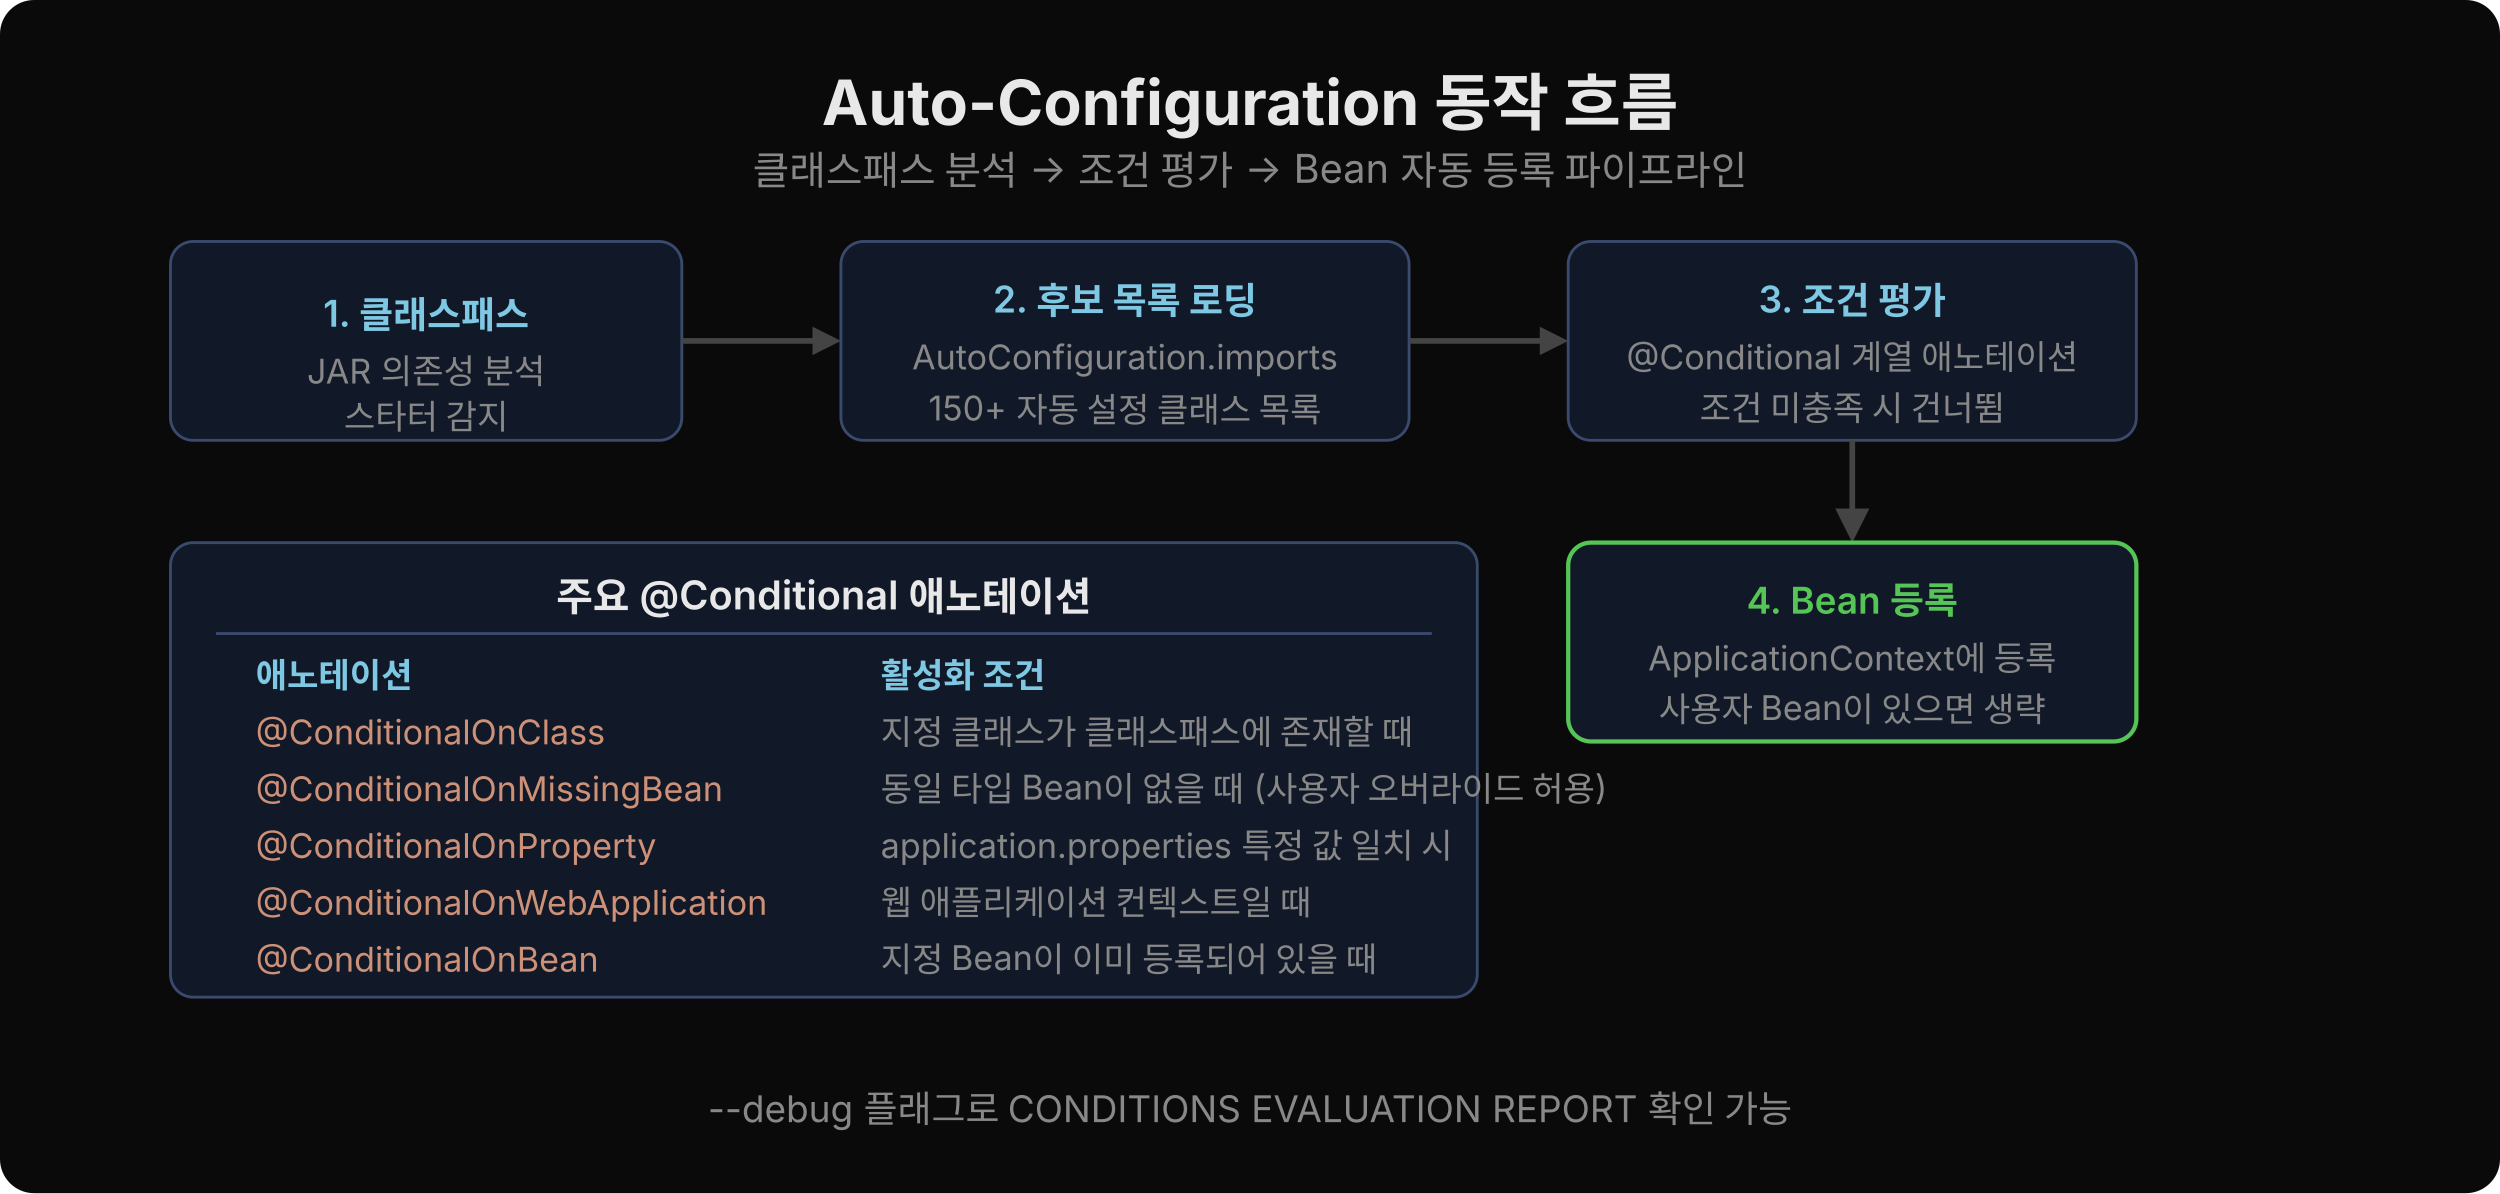
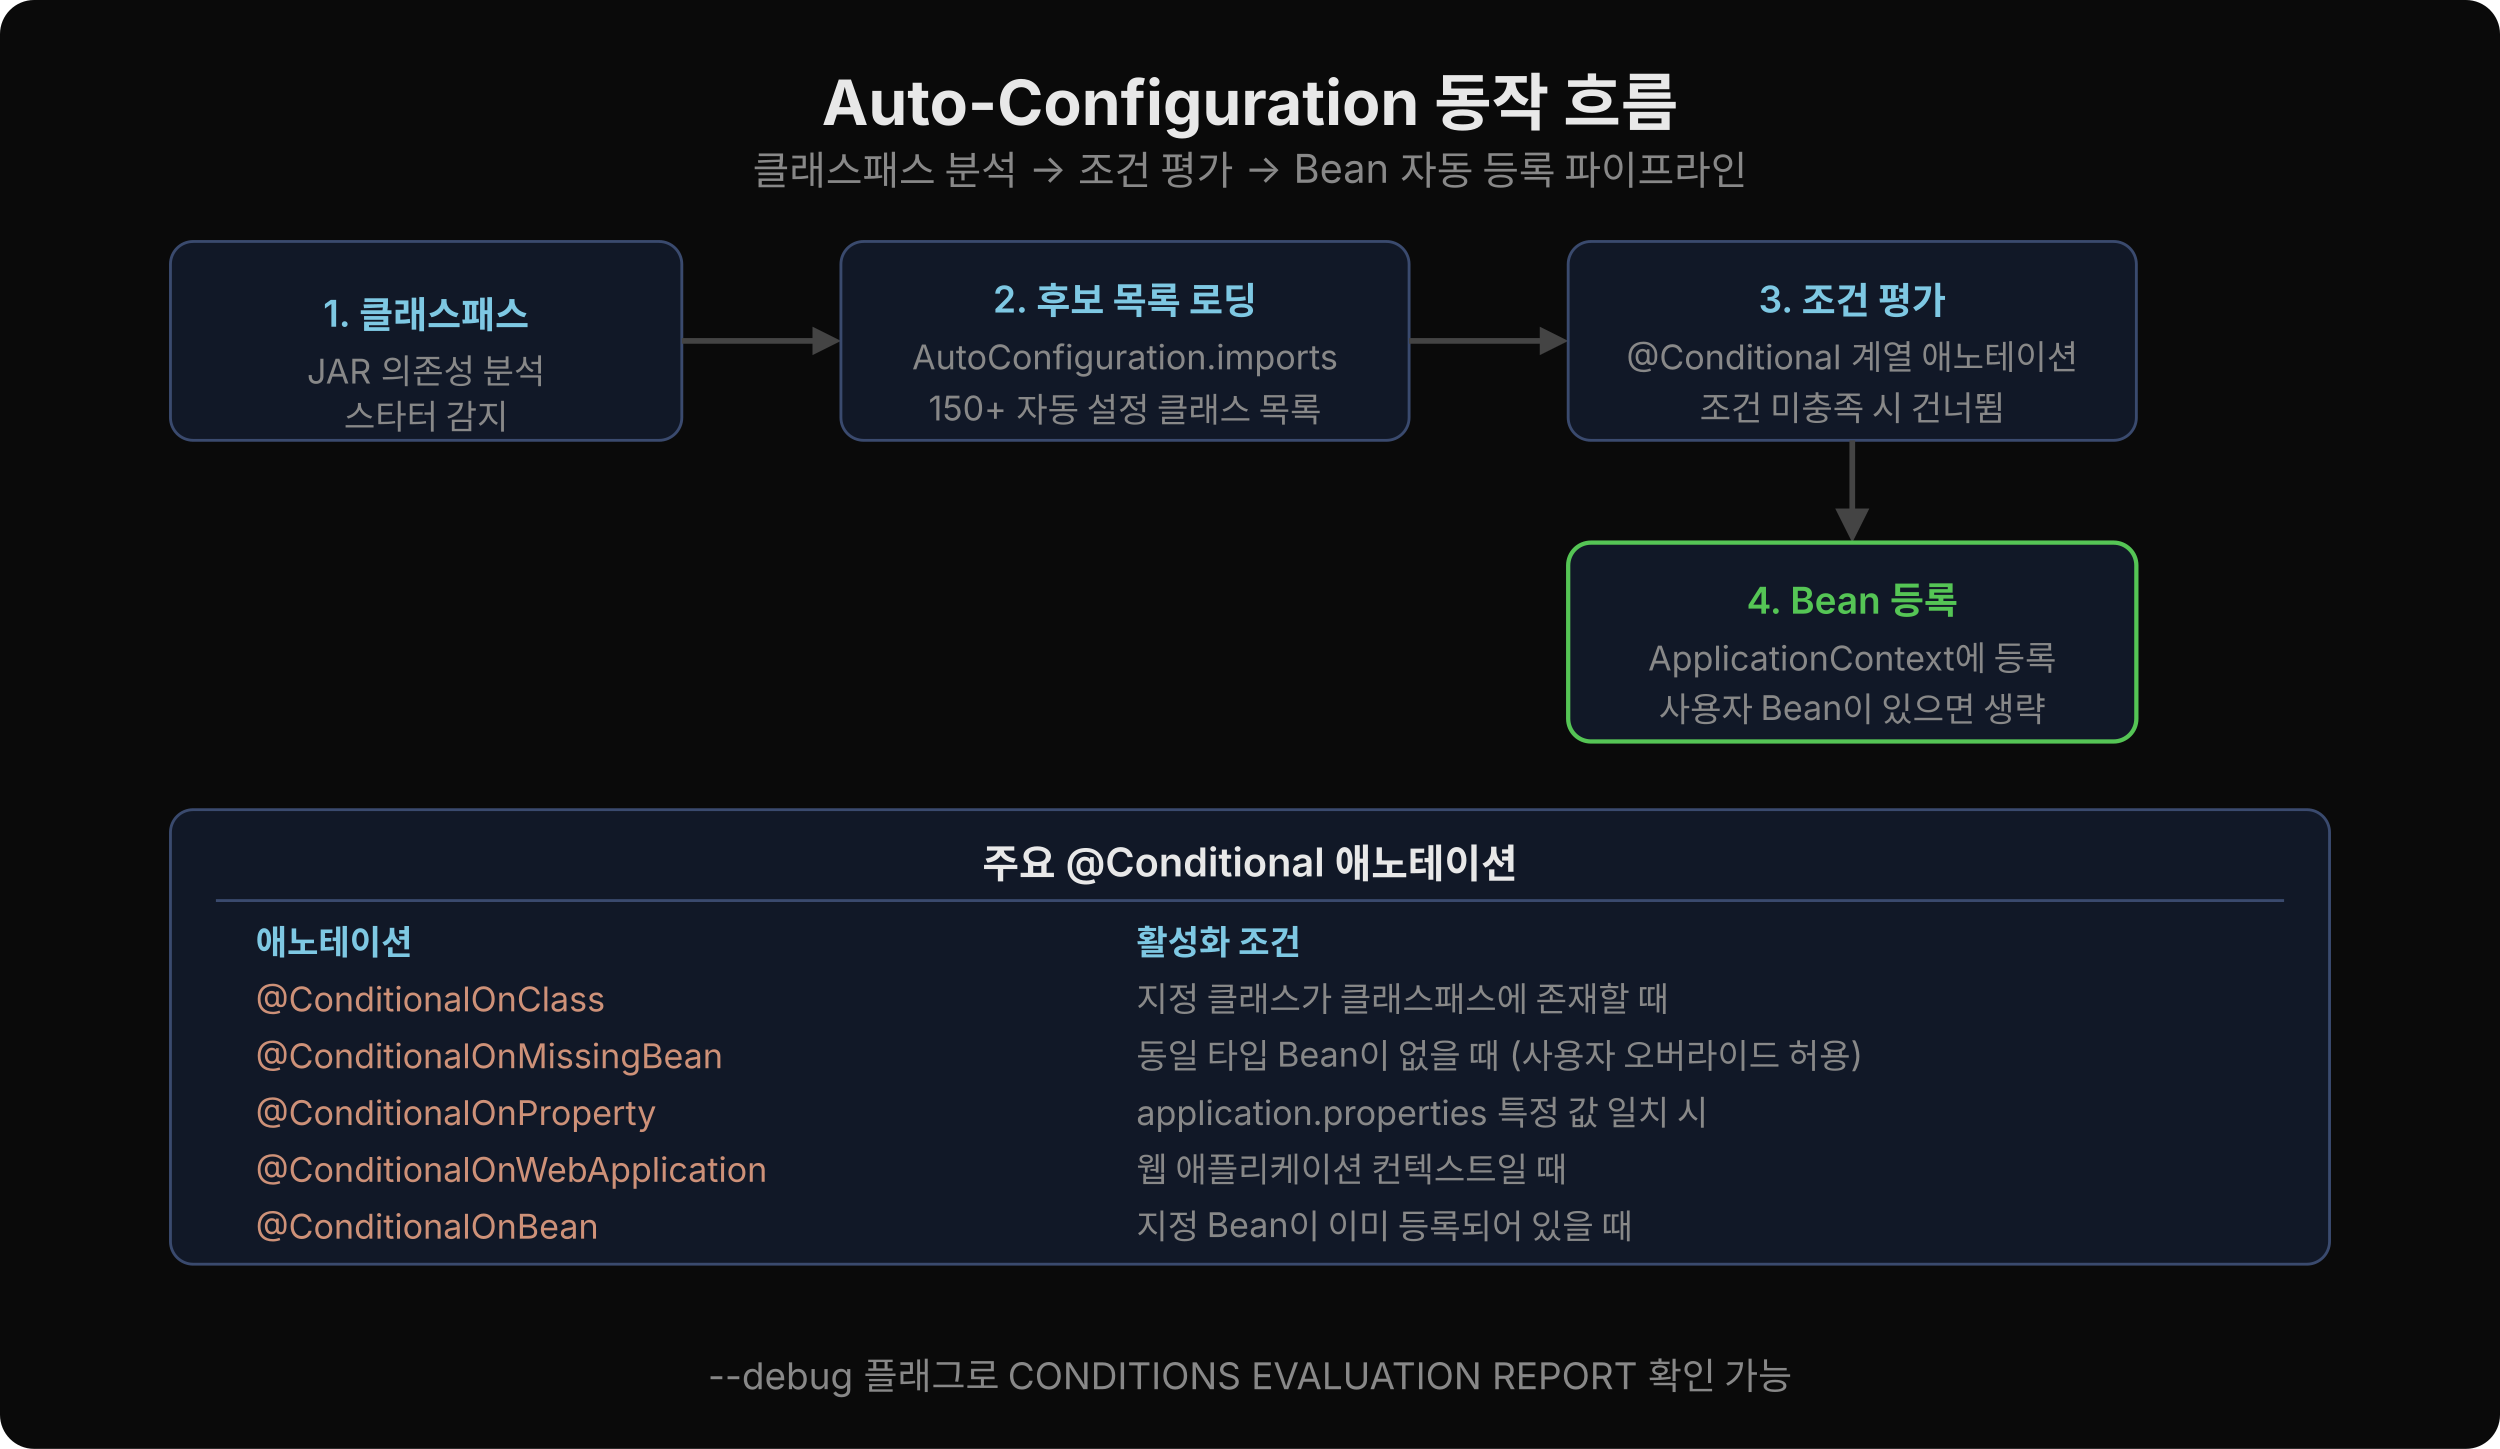
- <svg xmlns="http://www.w3.org/2000/svg" width="880" viewBox="0 0 880 420">
-   <rect width="880" height="420" rx="12" fill="#0a0a0a" />
+ <svg xmlns="http://www.w3.org/2000/svg" width="880" viewBox="0 0 880 510">
+   <rect width="880" height="510" rx="12" fill="#0a0a0a" />
  <text x="440" y="44" font-family="'Wanted Sans Variable','Wanted Sans',-apple-system,sans-serif" font-size="22" font-weight="700" fill="#e8e8e8" text-anchor="middle">Auto-Configuration 동작 흐름</text>
  <text x="440" y="65" font-family="'Wanted Sans Variable','Wanted Sans',-apple-system,sans-serif" font-size="14" fill="#888" text-anchor="middle">클래스패스 분석 → 조건 평가 → Bean 자동 등록 파이프라인</text>
  <rect x="60" y="85" width="180" height="70" rx="8" fill="#111827" stroke="#3a4a6e" />
  <text x="150" y="115" font-family="'Wanted Sans Variable','Wanted Sans',-apple-system,sans-serif" font-size="13" font-weight="600" fill="#7ec8e3" text-anchor="middle">1. 클래스패스</text>
  <text x="150" y="135" font-family="'Wanted Sans Variable','Wanted Sans',-apple-system,sans-serif" font-size="12" fill="#888" text-anchor="middle">JAR 의존성 분석</text>
  <text x="150" y="151" font-family="'Wanted Sans Variable','Wanted Sans',-apple-system,sans-serif" font-size="12" fill="#888" text-anchor="middle">스타터 감지</text>
  <line x1="240" y1="120" x2="290" y2="120" stroke="#444" stroke-width="2" />
  <polygon points="296,120 286,115 286,125" fill="#444" />
  <rect x="296" y="85" width="200" height="70" rx="8" fill="#111827" stroke="#3a4a6e" />
  <text x="396" y="110" font-family="'Wanted Sans Variable','Wanted Sans',-apple-system,sans-serif" font-size="13" font-weight="600" fill="#7ec8e3" text-anchor="middle">2. 후보 목록 로딩</text>
  <text x="396" y="130" font-family="'Wanted Sans Variable','Wanted Sans',-apple-system,sans-serif" font-size="12" fill="#888" text-anchor="middle">AutoConfiguration.imports</text>
  <text x="396" y="148" font-family="'Wanted Sans Variable','Wanted Sans',-apple-system,sans-serif" font-size="12" fill="#888" text-anchor="middle">150+ 자동 설정 클래스 목록</text>
  <line x1="496" y1="120" x2="546" y2="120" stroke="#444" stroke-width="2" />
  <polygon points="552,120 542,115 542,125" fill="#444" />
  <rect x="552" y="85" width="200" height="70" rx="8" fill="#111827" stroke="#3a4a6e" />
  <text x="652" y="110" font-family="'Wanted Sans Variable','Wanted Sans',-apple-system,sans-serif" font-size="13" font-weight="600" fill="#7ec8e3" text-anchor="middle">3. 조건 평가</text>
  <text x="652" y="130" font-family="'Wanted Sans Variable','Wanted Sans',-apple-system,sans-serif" font-size="12" fill="#888" text-anchor="middle">@Conditional 계열 애노테이션</text>
  <text x="652" y="148" font-family="'Wanted Sans Variable','Wanted Sans',-apple-system,sans-serif" font-size="12" fill="#888" text-anchor="middle">조건 미충족 시 건너뜀</text>
  <line x1="652" y1="155" x2="652" y2="185" stroke="#444" stroke-width="2" />
  <polygon points="652,191 646,179 658,179" fill="#444" />
  <rect x="552" y="191" width="200" height="70" rx="8" fill="#111827" stroke="#55c555" stroke-width="1.5" />
  <text x="652" y="216" font-family="'Wanted Sans Variable','Wanted Sans',-apple-system,sans-serif" font-size="13" font-weight="600" fill="#55c555" text-anchor="middle">4. Bean 등록</text>
  <text x="652" y="236" font-family="'Wanted Sans Variable','Wanted Sans',-apple-system,sans-serif" font-size="12" fill="#888" text-anchor="middle">ApplicationContext에 등록</text>
  <text x="652" y="254" font-family="'Wanted Sans Variable','Wanted Sans',-apple-system,sans-serif" font-size="12" fill="#888" text-anchor="middle">사용자 Bean이 있으면 생략</text>
-   <rect x="60" y="191" width="460" height="160" rx="8" fill="#111827" stroke="#3a4a6e" />
-   <text x="290" y="215" font-family="'Wanted Sans Variable','Wanted Sans',-apple-system,sans-serif" font-size="14" font-weight="600" fill="#e8e8e8" text-anchor="middle">주요 @Conditional 애노테이션</text>
-   <line x1="76" y1="223" x2="504" y2="223" stroke="#3a4a6e" stroke-width="1" />
-   <text x="90" y="242" font-family="'Wanted Sans Variable','Wanted Sans',-apple-system,sans-serif" font-size="12" fill="#7ec8e3" font-weight="600">애노테이션</text>
-   <text x="310" y="242" font-family="'Wanted Sans Variable','Wanted Sans',-apple-system,sans-serif" font-size="12" fill="#7ec8e3" font-weight="600">활성화 조건</text>
-   <text x="90" y="262" font-family="'Wanted Sans Variable','Wanted Sans',-apple-system,sans-serif" font-size="12" fill="#ce9178">@ConditionalOnClass</text>
-   <text x="310" y="262" font-family="'Wanted Sans Variable','Wanted Sans',-apple-system,sans-serif" font-size="12" fill="#888">지정 클래스가 클래스패스에 존재할 때</text>
-   <text x="90" y="282" font-family="'Wanted Sans Variable','Wanted Sans',-apple-system,sans-serif" font-size="12" fill="#ce9178">@ConditionalOnMissingBean</text>
-   <text x="310" y="282" font-family="'Wanted Sans Variable','Wanted Sans',-apple-system,sans-serif" font-size="12" fill="#888">동일 타입 Bean이 없을 때 (사용자 오버라이드 허용)</text>
-   <text x="90" y="302" font-family="'Wanted Sans Variable','Wanted Sans',-apple-system,sans-serif" font-size="12" fill="#ce9178">@ConditionalOnProperty</text>
-   <text x="310" y="302" font-family="'Wanted Sans Variable','Wanted Sans',-apple-system,sans-serif" font-size="12" fill="#888">application.properties 특정 값 일치 시</text>
-   <text x="90" y="322" font-family="'Wanted Sans Variable','Wanted Sans',-apple-system,sans-serif" font-size="12" fill="#ce9178">@ConditionalOnWebApplication</text>
-   <text x="310" y="322" font-family="'Wanted Sans Variable','Wanted Sans',-apple-system,sans-serif" font-size="12" fill="#888">웹 애플리케이션 컨텍스트일 때</text>
-   <text x="90" y="342" font-family="'Wanted Sans Variable','Wanted Sans',-apple-system,sans-serif" font-size="12" fill="#ce9178">@ConditionalOnBean</text>
-   <text x="310" y="342" font-family="'Wanted Sans Variable','Wanted Sans',-apple-system,sans-serif" font-size="12" fill="#888">지정 Bean이 이미 등록되어 있을 때</text>
-   <text x="440" y="395" font-family="'Wanted Sans Variable','Wanted Sans',-apple-system,sans-serif" font-size="13" fill="#888" text-anchor="middle">--debug 플래그로 CONDITIONS EVALUATION REPORT 확인 가능</text>
+   <rect x="60" y="285" width="760" height="160" rx="8" fill="#111827" stroke="#3a4a6e" />
+   <text x="440" y="309" font-family="'Wanted Sans Variable','Wanted Sans',-apple-system,sans-serif" font-size="14" font-weight="600" fill="#e8e8e8" text-anchor="middle">주요 @Conditional 애노테이션</text>
+   <line x1="76" y1="317" x2="804" y2="317" stroke="#3a4a6e" stroke-width="1" />
+   <text x="90" y="336" font-family="'Wanted Sans Variable','Wanted Sans',-apple-system,sans-serif" font-size="12" fill="#7ec8e3" font-weight="600">애노테이션</text>
+   <text x="400" y="336" font-family="'Wanted Sans Variable','Wanted Sans',-apple-system,sans-serif" font-size="12" fill="#7ec8e3" font-weight="600">활성화 조건</text>
+   <text x="90" y="356" font-family="'Wanted Sans Variable','Wanted Sans',-apple-system,sans-serif" font-size="12" fill="#ce9178">@ConditionalOnClass</text>
+   <text x="400" y="356" font-family="'Wanted Sans Variable','Wanted Sans',-apple-system,sans-serif" font-size="12" fill="#888">지정 클래스가 클래스패스에 존재할 때</text>
+   <text x="90" y="376" font-family="'Wanted Sans Variable','Wanted Sans',-apple-system,sans-serif" font-size="12" fill="#ce9178">@ConditionalOnMissingBean</text>
+   <text x="400" y="376" font-family="'Wanted Sans Variable','Wanted Sans',-apple-system,sans-serif" font-size="12" fill="#888">동일 타입 Bean이 없을 때 (사용자 오버라이드 허용)</text>
+   <text x="90" y="396" font-family="'Wanted Sans Variable','Wanted Sans',-apple-system,sans-serif" font-size="12" fill="#ce9178">@ConditionalOnProperty</text>
+   <text x="400" y="396" font-family="'Wanted Sans Variable','Wanted Sans',-apple-system,sans-serif" font-size="12" fill="#888">application.properties 특정 값 일치 시</text>
+   <text x="90" y="416" font-family="'Wanted Sans Variable','Wanted Sans',-apple-system,sans-serif" font-size="12" fill="#ce9178">@ConditionalOnWebApplication</text>
+   <text x="400" y="416" font-family="'Wanted Sans Variable','Wanted Sans',-apple-system,sans-serif" font-size="12" fill="#888">웹 애플리케이션 컨텍스트일 때</text>
+   <text x="90" y="436" font-family="'Wanted Sans Variable','Wanted Sans',-apple-system,sans-serif" font-size="12" fill="#ce9178">@ConditionalOnBean</text>
+   <text x="400" y="436" font-family="'Wanted Sans Variable','Wanted Sans',-apple-system,sans-serif" font-size="12" fill="#888">지정 Bean이 이미 등록되어 있을 때</text>
+   <text x="440" y="489" font-family="'Wanted Sans Variable','Wanted Sans',-apple-system,sans-serif" font-size="13" fill="#888" text-anchor="middle">--debug 플래그로 CONDITIONS EVALUATION REPORT 확인 가능</text>
</svg>
